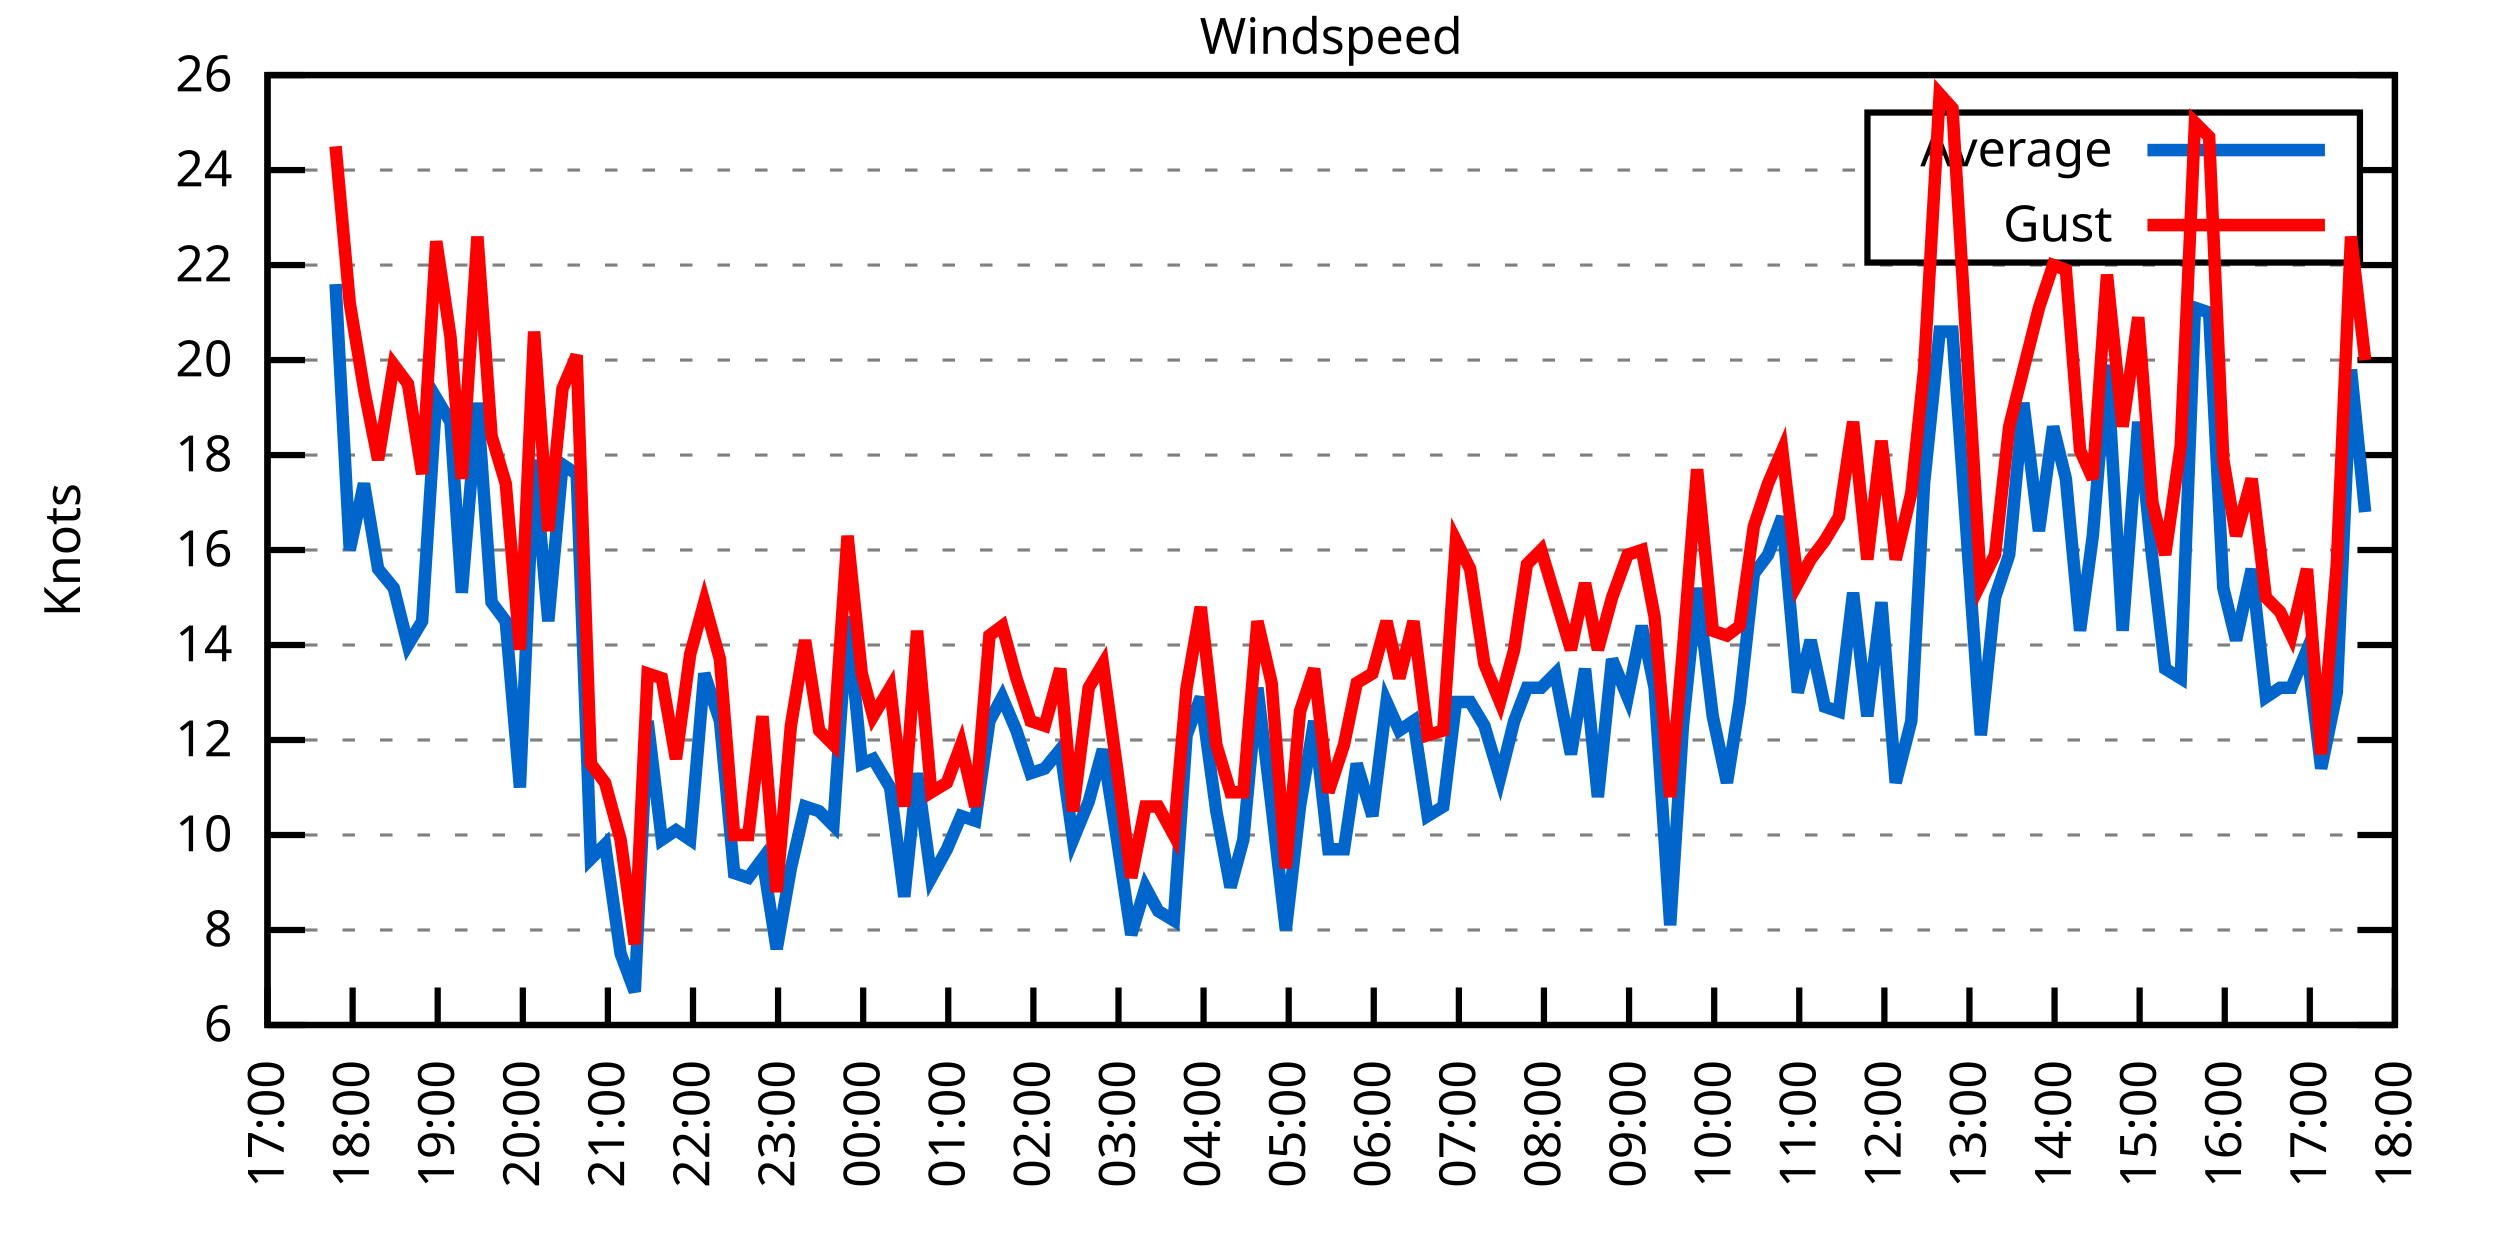
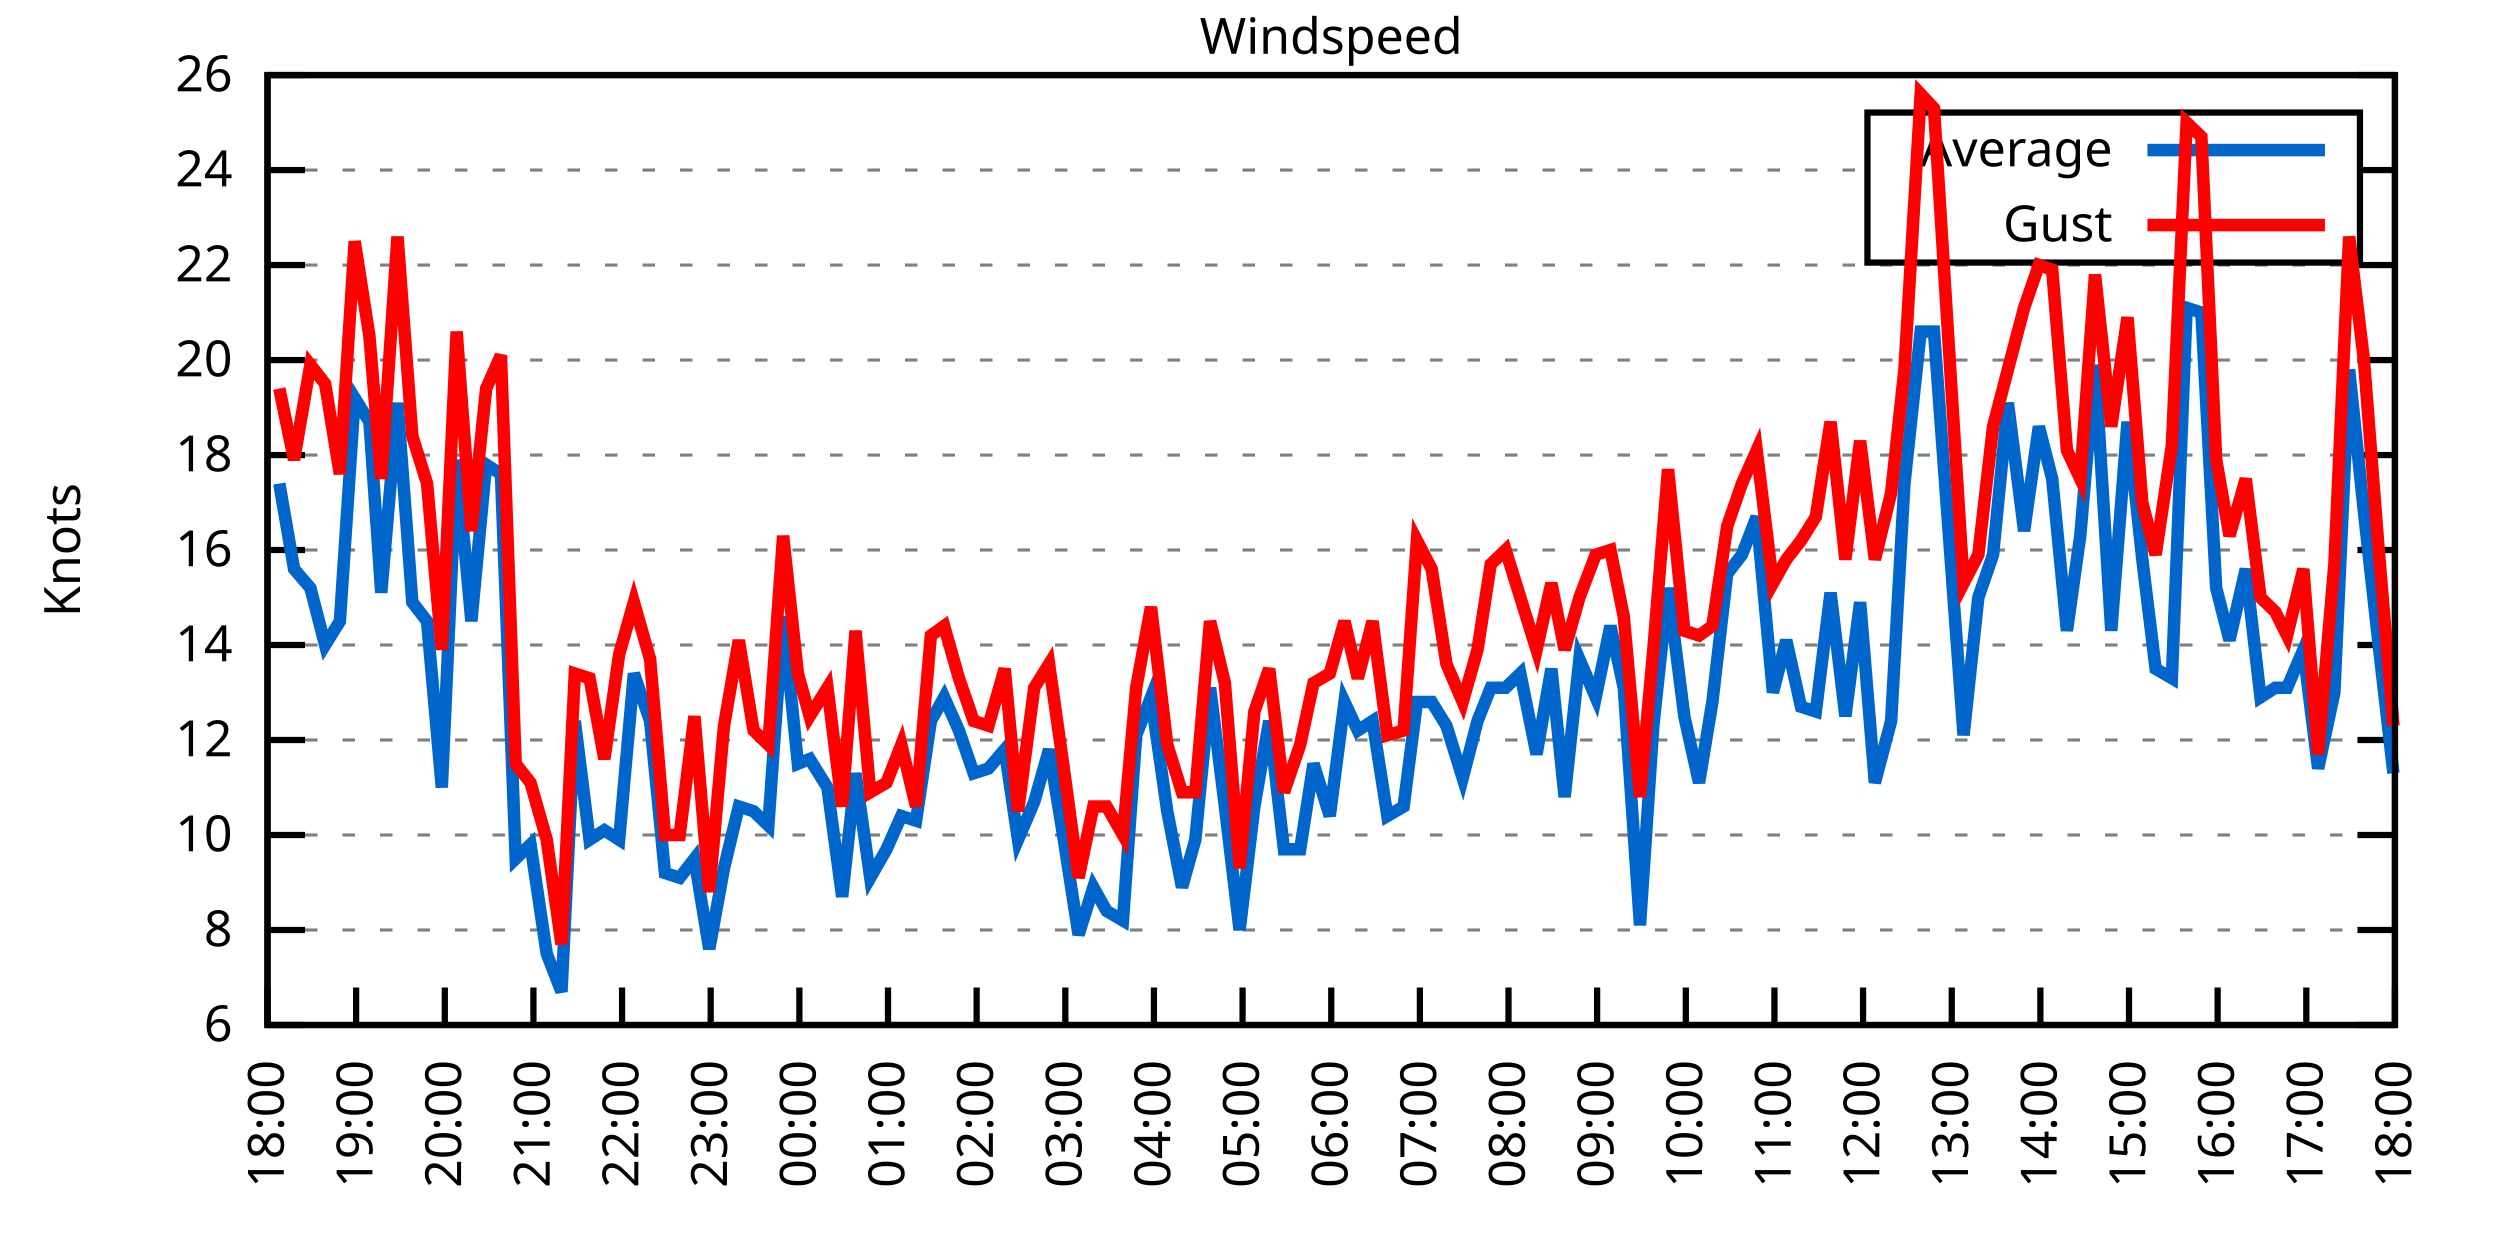
<svg xmlns="http://www.w3.org/2000/svg" xmlns:xlink="http://www.w3.org/1999/xlink" width="400" height="200" viewBox="0 0 400 200">
  <g id="gnuplot_canvas">
    <rect x="0" y="0" width="400" height="200" fill="none" />
    <defs>
      <circle id="gpDot" r="0.5" stroke-width="0.5" stroke="currentColor" />
      <path id="gpPt0" stroke-width="0.333" stroke="currentColor" d="M-1,0 h2 M0,-1 v2" />
      <path id="gpPt1" stroke-width="0.333" stroke="currentColor" d="M-1,-1 L1,1 M1,-1 L-1,1" />
      <path id="gpPt2" stroke-width="0.333" stroke="currentColor" d="M-1,0 L1,0 M0,-1 L0,1 M-1,-1 L1,1 M-1,1 L1,-1" />
      <rect id="gpPt3" stroke-width="0.333" stroke="currentColor" x="-1" y="-1" width="2" height="2" />
      <rect id="gpPt4" stroke-width="0.333" stroke="currentColor" fill="currentColor" x="-1" y="-1" width="2" height="2" />
      <circle id="gpPt5" stroke-width="0.333" stroke="currentColor" cx="0" cy="0" r="1" />
      <use xlink:href="#gpPt5" id="gpPt6" fill="currentColor" stroke="none" />
      <path id="gpPt7" stroke-width="0.333" stroke="currentColor" d="M0,-1.33 L-1.33,0.67 L1.33,0.67 z" />
      <use xlink:href="#gpPt7" id="gpPt8" fill="currentColor" stroke="none" />
      <use xlink:href="#gpPt7" id="gpPt9" stroke="currentColor" transform="rotate(180)" />
      <use xlink:href="#gpPt9" id="gpPt10" fill="currentColor" stroke="none" />
      <use xlink:href="#gpPt3" id="gpPt11" stroke="currentColor" transform="rotate(45)" />
      <use xlink:href="#gpPt11" id="gpPt12" fill="currentColor" stroke="none" />
      <path id="gpPt13" stroke-width="0.333" stroke="currentColor" d="M0,1.330 L1.265,0.411 L0.782,-1.067 L-0.782,-1.076 L-1.265,0.411 z" />
      <use xlink:href="#gpPt13" id="gpPt14" fill="currentColor" stroke="none" />
      <filter id="textbox" filterUnits="objectBoundingBox" x="0" y="0" height="1" width="1">
        <feFlood flood-color="white" flood-opacity="1" result="bgnd" />
        <feComposite in="SourceGraphic" in2="bgnd" operator="atop" />
      </filter>
      <filter id="greybox" filterUnits="objectBoundingBox" x="0" y="0" height="1" width="1">
        <feFlood flood-color="lightgrey" flood-opacity="1" result="grey" />
        <feComposite in="SourceGraphic" in2="grey" operator="atop" />
      </filter>
    </defs>
    <g fill="none" color="white" stroke="currentColor" stroke-width="1.00" stroke-linecap="butt" stroke-linejoin="miter">
</g>
    <g fill="none" color="black" stroke="currentColor" stroke-width="1.00" stroke-linecap="butt" stroke-linejoin="miter">
      <g stroke="none" shape-rendering="crispEdges">
        <polygon fill="rgb(255, 255, 255)" points="42.80,164.00 383.18,164.00 383.18,12.02 42.80,12.02 " />
      </g>
    </g>
    <g fill="none" color="black" stroke="currentColor" stroke-width="1.00" stroke-linecap="butt" stroke-linejoin="miter">
</g>
    <g fill="none" color="black" stroke="black" stroke-width="0.50" stroke-linecap="butt" stroke-linejoin="miter">
</g>
    <g fill="none" color="gray" stroke="currentColor" stroke-width="0.50" stroke-linecap="butt" stroke-linejoin="miter">
      <path stroke="gray" stroke-dasharray="2,4" class="gridline" d="M42.80,164.00 L383.19,164.00  " />
    </g>
    <g fill="none" color="gray" stroke="gray" stroke-width="1.00" stroke-linecap="butt" stroke-linejoin="miter">
</g>
    <g fill="none" color="black" stroke="currentColor" stroke-width="1.00" stroke-linecap="butt" stroke-linejoin="miter">
      <path stroke="black" d="M42.80,164.00 L48.80,164.00 M383.19,164.00 L377.19,164.00  " />
      <g transform="translate(37.20,166.60)" stroke="none" fill="black" font-family="Sans" font-size="8.00" text-anchor="end">
        <text>
          <tspan font-family="Sans"> 6</tspan>
        </text>
      </g>
    </g>
    <g fill="none" color="black" stroke="currentColor" stroke-width="1.00" stroke-linecap="butt" stroke-linejoin="miter">
</g>
    <g fill="none" color="black" stroke="black" stroke-width="0.50" stroke-linecap="butt" stroke-linejoin="miter">
</g>
    <g fill="none" color="gray" stroke="currentColor" stroke-width="0.50" stroke-linecap="butt" stroke-linejoin="miter">
      <path stroke="gray" stroke-dasharray="2,4" class="gridline" d="M42.80,148.80 L383.19,148.80  " />
    </g>
    <g fill="none" color="gray" stroke="gray" stroke-width="1.00" stroke-linecap="butt" stroke-linejoin="miter">
</g>
    <g fill="none" color="black" stroke="currentColor" stroke-width="1.00" stroke-linecap="butt" stroke-linejoin="miter">
      <path stroke="black" d="M42.80,148.80 L48.80,148.80 M383.19,148.80 L377.19,148.80  " />
      <g transform="translate(37.20,151.40)" stroke="none" fill="black" font-family="Sans" font-size="8.00" text-anchor="end">
        <text>
          <tspan font-family="Sans"> 8</tspan>
        </text>
      </g>
    </g>
    <g fill="none" color="black" stroke="currentColor" stroke-width="1.00" stroke-linecap="butt" stroke-linejoin="miter">
</g>
    <g fill="none" color="black" stroke="black" stroke-width="0.50" stroke-linecap="butt" stroke-linejoin="miter">
</g>
    <g fill="none" color="gray" stroke="currentColor" stroke-width="0.50" stroke-linecap="butt" stroke-linejoin="miter">
      <path stroke="gray" stroke-dasharray="2,4" class="gridline" d="M42.80,133.60 L383.19,133.60  " />
    </g>
    <g fill="none" color="gray" stroke="gray" stroke-width="1.00" stroke-linecap="butt" stroke-linejoin="miter">
</g>
    <g fill="none" color="black" stroke="currentColor" stroke-width="1.00" stroke-linecap="butt" stroke-linejoin="miter">
      <path stroke="black" d="M42.80,133.60 L48.80,133.60 M383.19,133.60 L377.19,133.60  " />
      <g transform="translate(37.20,136.20)" stroke="none" fill="black" font-family="Sans" font-size="8.00" text-anchor="end">
        <text>
          <tspan font-family="Sans"> 10</tspan>
        </text>
      </g>
    </g>
    <g fill="none" color="black" stroke="currentColor" stroke-width="1.00" stroke-linecap="butt" stroke-linejoin="miter">
</g>
    <g fill="none" color="black" stroke="black" stroke-width="0.50" stroke-linecap="butt" stroke-linejoin="miter">
</g>
    <g fill="none" color="gray" stroke="currentColor" stroke-width="0.50" stroke-linecap="butt" stroke-linejoin="miter">
      <path stroke="gray" stroke-dasharray="2,4" class="gridline" d="M42.80,118.40 L383.19,118.40  " />
    </g>
    <g fill="none" color="gray" stroke="gray" stroke-width="1.00" stroke-linecap="butt" stroke-linejoin="miter">
</g>
    <g fill="none" color="black" stroke="currentColor" stroke-width="1.00" stroke-linecap="butt" stroke-linejoin="miter">
      <path stroke="black" d="M42.80,118.40 L48.80,118.40 M383.19,118.40 L377.19,118.40  " />
      <g transform="translate(37.20,121.00)" stroke="none" fill="black" font-family="Sans" font-size="8.00" text-anchor="end">
        <text>
          <tspan font-family="Sans"> 12</tspan>
        </text>
      </g>
    </g>
    <g fill="none" color="black" stroke="currentColor" stroke-width="1.00" stroke-linecap="butt" stroke-linejoin="miter">
</g>
    <g fill="none" color="black" stroke="black" stroke-width="0.50" stroke-linecap="butt" stroke-linejoin="miter">
</g>
    <g fill="none" color="gray" stroke="currentColor" stroke-width="0.50" stroke-linecap="butt" stroke-linejoin="miter">
      <path stroke="gray" stroke-dasharray="2,4" class="gridline" d="M42.80,103.20 L383.19,103.20  " />
    </g>
    <g fill="none" color="gray" stroke="gray" stroke-width="1.00" stroke-linecap="butt" stroke-linejoin="miter">
</g>
    <g fill="none" color="black" stroke="currentColor" stroke-width="1.00" stroke-linecap="butt" stroke-linejoin="miter">
      <path stroke="black" d="M42.80,103.20 L48.80,103.20 M383.19,103.20 L377.19,103.20  " />
      <g transform="translate(37.20,105.80)" stroke="none" fill="black" font-family="Sans" font-size="8.00" text-anchor="end">
        <text>
          <tspan font-family="Sans"> 14</tspan>
        </text>
      </g>
    </g>
    <g fill="none" color="black" stroke="currentColor" stroke-width="1.00" stroke-linecap="butt" stroke-linejoin="miter">
</g>
    <g fill="none" color="black" stroke="black" stroke-width="0.50" stroke-linecap="butt" stroke-linejoin="miter">
</g>
    <g fill="none" color="gray" stroke="currentColor" stroke-width="0.50" stroke-linecap="butt" stroke-linejoin="miter">
      <path stroke="gray" stroke-dasharray="2,4" class="gridline" d="M42.80,88.00 L383.19,88.00  " />
    </g>
    <g fill="none" color="gray" stroke="gray" stroke-width="1.00" stroke-linecap="butt" stroke-linejoin="miter">
</g>
    <g fill="none" color="black" stroke="currentColor" stroke-width="1.00" stroke-linecap="butt" stroke-linejoin="miter">
      <path stroke="black" d="M42.80,88.00 L48.80,88.00 M383.19,88.00 L377.19,88.00  " />
      <g transform="translate(37.20,90.60)" stroke="none" fill="black" font-family="Sans" font-size="8.00" text-anchor="end">
        <text>
          <tspan font-family="Sans"> 16</tspan>
        </text>
      </g>
    </g>
    <g fill="none" color="black" stroke="currentColor" stroke-width="1.00" stroke-linecap="butt" stroke-linejoin="miter">
</g>
    <g fill="none" color="black" stroke="black" stroke-width="0.50" stroke-linecap="butt" stroke-linejoin="miter">
</g>
    <g fill="none" color="gray" stroke="currentColor" stroke-width="0.50" stroke-linecap="butt" stroke-linejoin="miter">
      <path stroke="gray" stroke-dasharray="2,4" class="gridline" d="M42.80,72.81 L383.19,72.81  " />
    </g>
    <g fill="none" color="gray" stroke="gray" stroke-width="1.00" stroke-linecap="butt" stroke-linejoin="miter">
</g>
    <g fill="none" color="black" stroke="currentColor" stroke-width="1.00" stroke-linecap="butt" stroke-linejoin="miter">
      <path stroke="black" d="M42.80,72.81 L48.80,72.81 M383.19,72.81 L377.19,72.81  " />
      <g transform="translate(37.20,75.41)" stroke="none" fill="black" font-family="Sans" font-size="8.00" text-anchor="end">
        <text>
          <tspan font-family="Sans"> 18</tspan>
        </text>
      </g>
    </g>
    <g fill="none" color="black" stroke="currentColor" stroke-width="1.00" stroke-linecap="butt" stroke-linejoin="miter">
</g>
    <g fill="none" color="black" stroke="black" stroke-width="0.50" stroke-linecap="butt" stroke-linejoin="miter">
</g>
    <g fill="none" color="gray" stroke="currentColor" stroke-width="0.50" stroke-linecap="butt" stroke-linejoin="miter">
      <path stroke="gray" stroke-dasharray="2,4" class="gridline" d="M42.80,57.61 L383.19,57.61  " />
    </g>
    <g fill="none" color="gray" stroke="gray" stroke-width="1.00" stroke-linecap="butt" stroke-linejoin="miter">
</g>
    <g fill="none" color="black" stroke="currentColor" stroke-width="1.00" stroke-linecap="butt" stroke-linejoin="miter">
      <path stroke="black" d="M42.80,57.61 L48.80,57.61 M383.19,57.61 L377.19,57.61  " />
      <g transform="translate(37.20,60.21)" stroke="none" fill="black" font-family="Sans" font-size="8.00" text-anchor="end">
        <text>
          <tspan font-family="Sans"> 20</tspan>
        </text>
      </g>
    </g>
    <g fill="none" color="black" stroke="currentColor" stroke-width="1.00" stroke-linecap="butt" stroke-linejoin="miter">
</g>
    <g fill="none" color="black" stroke="black" stroke-width="0.50" stroke-linecap="butt" stroke-linejoin="miter">
</g>
    <g fill="none" color="gray" stroke="currentColor" stroke-width="0.50" stroke-linecap="butt" stroke-linejoin="miter">
      <path stroke="gray" stroke-dasharray="2,4" class="gridline" d="M42.80,42.41 L383.19,42.41  " />
    </g>
    <g fill="none" color="gray" stroke="gray" stroke-width="1.00" stroke-linecap="butt" stroke-linejoin="miter">
</g>
    <g fill="none" color="black" stroke="currentColor" stroke-width="1.00" stroke-linecap="butt" stroke-linejoin="miter">
      <path stroke="black" d="M42.80,42.41 L48.80,42.41 M383.19,42.41 L377.19,42.41  " />
      <g transform="translate(37.20,45.01)" stroke="none" fill="black" font-family="Sans" font-size="8.00" text-anchor="end">
        <text>
          <tspan font-family="Sans"> 22</tspan>
        </text>
      </g>
    </g>
    <g fill="none" color="black" stroke="currentColor" stroke-width="1.00" stroke-linecap="butt" stroke-linejoin="miter">
</g>
    <g fill="none" color="black" stroke="black" stroke-width="0.50" stroke-linecap="butt" stroke-linejoin="miter">
</g>
    <g fill="none" color="gray" stroke="currentColor" stroke-width="0.50" stroke-linecap="butt" stroke-linejoin="miter">
      <path stroke="gray" stroke-dasharray="2,4" class="gridline" d="M42.80,27.21 L298.79,27.21 M377.59,27.21 L383.19,27.21  " />
    </g>
    <g fill="none" color="gray" stroke="gray" stroke-width="1.00" stroke-linecap="butt" stroke-linejoin="miter">
</g>
    <g fill="none" color="black" stroke="currentColor" stroke-width="1.00" stroke-linecap="butt" stroke-linejoin="miter">
      <path stroke="black" d="M42.80,27.21 L48.80,27.21 M383.19,27.21 L377.19,27.21  " />
      <g transform="translate(37.20,29.81)" stroke="none" fill="black" font-family="Sans" font-size="8.00" text-anchor="end">
        <text>
          <tspan font-family="Sans"> 24</tspan>
        </text>
      </g>
    </g>
    <g fill="none" color="black" stroke="currentColor" stroke-width="1.00" stroke-linecap="butt" stroke-linejoin="miter">
</g>
    <g fill="none" color="black" stroke="black" stroke-width="0.50" stroke-linecap="butt" stroke-linejoin="miter">
</g>
    <g fill="none" color="gray" stroke="currentColor" stroke-width="0.50" stroke-linecap="butt" stroke-linejoin="miter">
      <path stroke="gray" stroke-dasharray="2,4" class="gridline" d="M42.80,12.01 L383.19,12.01  " />
    </g>
    <g fill="none" color="gray" stroke="gray" stroke-width="1.00" stroke-linecap="butt" stroke-linejoin="miter">
</g>
    <g fill="none" color="black" stroke="currentColor" stroke-width="1.00" stroke-linecap="butt" stroke-linejoin="miter">
      <path stroke="black" d="M42.80,12.01 L48.80,12.01 M383.19,12.01 L377.19,12.01  " />
      <g transform="translate(37.20,14.61)" stroke="none" fill="black" font-family="Sans" font-size="8.00" text-anchor="end">
        <text>
          <tspan font-family="Sans"> 26</tspan>
        </text>
      </g>
    </g>
    <g fill="none" color="black" stroke="currentColor" stroke-width="1.00" stroke-linecap="butt" stroke-linejoin="miter">
      <path stroke="black" d="M42.80,164.00 L42.80,158.00  " />
      <g transform="translate(45.40,169.60) rotate(270.00)" stroke="none" fill="black" font-family="Sans" font-size="8.00" text-anchor="end">
        <text>
-           <tspan font-family="Sans">17:00</tspan>
-         </text>
-       </g>
-     </g>
-     <g fill="none" color="black" stroke="currentColor" stroke-width="1.00" stroke-linecap="butt" stroke-linejoin="miter">
-       <path stroke="black" d="M56.42,164.00 L56.42,158.00  " />
-       <g transform="translate(59.02,169.60) rotate(270.00)" stroke="none" fill="black" font-family="Sans" font-size="8.00" text-anchor="end">
-         <text>
          <tspan font-family="Sans">18:00</tspan>
        </text>
      </g>
    </g>
    <g fill="none" color="black" stroke="currentColor" stroke-width="1.00" stroke-linecap="butt" stroke-linejoin="miter">
-       <path stroke="black" d="M70.03,164.00 L70.03,158.00  " />
-       <g transform="translate(72.63,169.60) rotate(270.00)" stroke="none" fill="black" font-family="Sans" font-size="8.00" text-anchor="end">
+       <path stroke="black" d="M56.98,164.00 L56.98,158.00  " />
+       <g transform="translate(59.58,169.60) rotate(270.00)" stroke="none" fill="black" font-family="Sans" font-size="8.00" text-anchor="end">
        <text>
          <tspan font-family="Sans">19:00</tspan>
        </text>
      </g>
    </g>
    <g fill="none" color="black" stroke="currentColor" stroke-width="1.00" stroke-linecap="butt" stroke-linejoin="miter">
-       <path stroke="black" d="M83.65,164.00 L83.65,158.00  " />
-       <g transform="translate(86.25,169.60) rotate(270.00)" stroke="none" fill="black" font-family="Sans" font-size="8.00" text-anchor="end">
+       <path stroke="black" d="M71.17,164.00 L71.17,158.00  " />
+       <g transform="translate(73.77,169.60) rotate(270.00)" stroke="none" fill="black" font-family="Sans" font-size="8.00" text-anchor="end">
        <text>
          <tspan font-family="Sans">20:00</tspan>
        </text>
      </g>
    </g>
    <g fill="none" color="black" stroke="currentColor" stroke-width="1.00" stroke-linecap="butt" stroke-linejoin="miter">
-       <path stroke="black" d="M97.26,164.00 L97.26,158.00  " />
-       <g transform="translate(99.86,169.60) rotate(270.00)" stroke="none" fill="black" font-family="Sans" font-size="8.00" text-anchor="end">
+       <path stroke="black" d="M85.35,164.00 L85.35,158.00  " />
+       <g transform="translate(87.95,169.60) rotate(270.00)" stroke="none" fill="black" font-family="Sans" font-size="8.00" text-anchor="end">
        <text>
          <tspan font-family="Sans">21:00</tspan>
        </text>
      </g>
    </g>
    <g fill="none" color="black" stroke="currentColor" stroke-width="1.00" stroke-linecap="butt" stroke-linejoin="miter">
-       <path stroke="black" d="M110.88,164.00 L110.88,158.00  " />
-       <g transform="translate(113.48,169.60) rotate(270.00)" stroke="none" fill="black" font-family="Sans" font-size="8.00" text-anchor="end">
+       <path stroke="black" d="M99.53,164.00 L99.53,158.00  " />
+       <g transform="translate(102.13,169.60) rotate(270.00)" stroke="none" fill="black" font-family="Sans" font-size="8.00" text-anchor="end">
        <text>
          <tspan font-family="Sans">22:00</tspan>
        </text>
      </g>
    </g>
    <g fill="none" color="black" stroke="currentColor" stroke-width="1.00" stroke-linecap="butt" stroke-linejoin="miter">
-       <path stroke="black" d="M124.49,164.00 L124.49,158.00  " />
-       <g transform="translate(127.09,169.60) rotate(270.00)" stroke="none" fill="black" font-family="Sans" font-size="8.00" text-anchor="end">
+       <path stroke="black" d="M113.71,164.00 L113.71,158.00  " />
+       <g transform="translate(116.31,169.60) rotate(270.00)" stroke="none" fill="black" font-family="Sans" font-size="8.00" text-anchor="end">
        <text>
          <tspan font-family="Sans">23:00</tspan>
        </text>
      </g>
    </g>
    <g fill="none" color="black" stroke="currentColor" stroke-width="1.00" stroke-linecap="butt" stroke-linejoin="miter">
-       <path stroke="black" d="M138.11,164.00 L138.11,158.00  " />
-       <g transform="translate(140.71,169.60) rotate(270.00)" stroke="none" fill="black" font-family="Sans" font-size="8.00" text-anchor="end">
+       <path stroke="black" d="M127.90,164.00 L127.90,158.00  " />
+       <g transform="translate(130.50,169.60) rotate(270.00)" stroke="none" fill="black" font-family="Sans" font-size="8.00" text-anchor="end">
        <text>
          <tspan font-family="Sans">00:00</tspan>
        </text>
      </g>
    </g>
    <g fill="none" color="black" stroke="currentColor" stroke-width="1.00" stroke-linecap="butt" stroke-linejoin="miter">
-       <path stroke="black" d="M151.72,164.00 L151.72,158.00  " />
-       <g transform="translate(154.32,169.60) rotate(270.00)" stroke="none" fill="black" font-family="Sans" font-size="8.00" text-anchor="end">
+       <path stroke="black" d="M142.08,164.00 L142.08,158.00  " />
+       <g transform="translate(144.68,169.60) rotate(270.00)" stroke="none" fill="black" font-family="Sans" font-size="8.00" text-anchor="end">
        <text>
          <tspan font-family="Sans">01:00</tspan>
        </text>
      </g>
    </g>
    <g fill="none" color="black" stroke="currentColor" stroke-width="1.00" stroke-linecap="butt" stroke-linejoin="miter">
-       <path stroke="black" d="M165.34,164.00 L165.34,158.00  " />
-       <g transform="translate(167.94,169.60) rotate(270.00)" stroke="none" fill="black" font-family="Sans" font-size="8.00" text-anchor="end">
+       <path stroke="black" d="M156.26,164.00 L156.26,158.00  " />
+       <g transform="translate(158.86,169.60) rotate(270.00)" stroke="none" fill="black" font-family="Sans" font-size="8.00" text-anchor="end">
        <text>
          <tspan font-family="Sans">02:00</tspan>
        </text>
      </g>
    </g>
    <g fill="none" color="black" stroke="currentColor" stroke-width="1.00" stroke-linecap="butt" stroke-linejoin="miter">
-       <path stroke="black" d="M178.96,164.00 L178.96,158.00  " />
-       <g transform="translate(181.56,169.60) rotate(270.00)" stroke="none" fill="black" font-family="Sans" font-size="8.00" text-anchor="end">
+       <path stroke="black" d="M170.45,164.00 L170.45,158.00  " />
+       <g transform="translate(173.05,169.60) rotate(270.00)" stroke="none" fill="black" font-family="Sans" font-size="8.00" text-anchor="end">
        <text>
          <tspan font-family="Sans">03:00</tspan>
        </text>
      </g>
    </g>
    <g fill="none" color="black" stroke="currentColor" stroke-width="1.00" stroke-linecap="butt" stroke-linejoin="miter">
-       <path stroke="black" d="M192.57,164.00 L192.57,158.00  " />
-       <g transform="translate(195.17,169.60) rotate(270.00)" stroke="none" fill="black" font-family="Sans" font-size="8.00" text-anchor="end">
+       <path stroke="black" d="M184.63,164.00 L184.63,158.00  " />
+       <g transform="translate(187.23,169.60) rotate(270.00)" stroke="none" fill="black" font-family="Sans" font-size="8.00" text-anchor="end">
        <text>
          <tspan font-family="Sans">04:00</tspan>
        </text>
      </g>
    </g>
    <g fill="none" color="black" stroke="currentColor" stroke-width="1.00" stroke-linecap="butt" stroke-linejoin="miter">
-       <path stroke="black" d="M206.19,164.00 L206.19,158.00  " />
-       <g transform="translate(208.79,169.60) rotate(270.00)" stroke="none" fill="black" font-family="Sans" font-size="8.00" text-anchor="end">
+       <path stroke="black" d="M198.81,164.00 L198.81,158.00  " />
+       <g transform="translate(201.41,169.60) rotate(270.00)" stroke="none" fill="black" font-family="Sans" font-size="8.00" text-anchor="end">
        <text>
          <tspan font-family="Sans">05:00</tspan>
        </text>
      </g>
    </g>
    <g fill="none" color="black" stroke="currentColor" stroke-width="1.00" stroke-linecap="butt" stroke-linejoin="miter">
-       <path stroke="black" d="M219.80,164.00 L219.80,158.00  " />
-       <g transform="translate(222.40,169.60) rotate(270.00)" stroke="none" fill="black" font-family="Sans" font-size="8.00" text-anchor="end">
+       <path stroke="black" d="M213.00,164.00 L213.00,158.00  " />
+       <g transform="translate(215.60,169.60) rotate(270.00)" stroke="none" fill="black" font-family="Sans" font-size="8.00" text-anchor="end">
        <text>
          <tspan font-family="Sans">06:00</tspan>
        </text>
      </g>
    </g>
    <g fill="none" color="black" stroke="currentColor" stroke-width="1.00" stroke-linecap="butt" stroke-linejoin="miter">
-       <path stroke="black" d="M233.42,164.00 L233.42,158.00  " />
-       <g transform="translate(236.02,169.60) rotate(270.00)" stroke="none" fill="black" font-family="Sans" font-size="8.00" text-anchor="end">
+       <path stroke="black" d="M227.18,164.00 L227.18,158.00  " />
+       <g transform="translate(229.78,169.60) rotate(270.00)" stroke="none" fill="black" font-family="Sans" font-size="8.00" text-anchor="end">
        <text>
          <tspan font-family="Sans">07:00</tspan>
        </text>
      </g>
    </g>
    <g fill="none" color="black" stroke="currentColor" stroke-width="1.00" stroke-linecap="butt" stroke-linejoin="miter">
-       <path stroke="black" d="M247.03,164.00 L247.03,158.00  " />
-       <g transform="translate(249.63,169.60) rotate(270.00)" stroke="none" fill="black" font-family="Sans" font-size="8.00" text-anchor="end">
+       <path stroke="black" d="M241.36,164.00 L241.36,158.00  " />
+       <g transform="translate(243.96,169.60) rotate(270.00)" stroke="none" fill="black" font-family="Sans" font-size="8.00" text-anchor="end">
        <text>
          <tspan font-family="Sans">08:00</tspan>
        </text>
      </g>
    </g>
    <g fill="none" color="black" stroke="currentColor" stroke-width="1.00" stroke-linecap="butt" stroke-linejoin="miter">
-       <path stroke="black" d="M260.65,164.00 L260.65,158.00  " />
-       <g transform="translate(263.25,169.60) rotate(270.00)" stroke="none" fill="black" font-family="Sans" font-size="8.00" text-anchor="end">
+       <path stroke="black" d="M255.54,164.00 L255.54,158.00  " />
+       <g transform="translate(258.14,169.60) rotate(270.00)" stroke="none" fill="black" font-family="Sans" font-size="8.00" text-anchor="end">
        <text>
          <tspan font-family="Sans">09:00</tspan>
        </text>
      </g>
    </g>
    <g fill="none" color="black" stroke="currentColor" stroke-width="1.00" stroke-linecap="butt" stroke-linejoin="miter">
-       <path stroke="black" d="M274.27,164.00 L274.27,158.00  " />
-       <g transform="translate(276.87,169.60) rotate(270.00)" stroke="none" fill="black" font-family="Sans" font-size="8.00" text-anchor="end">
+       <path stroke="black" d="M269.73,164.00 L269.73,158.00  " />
+       <g transform="translate(272.33,169.60) rotate(270.00)" stroke="none" fill="black" font-family="Sans" font-size="8.00" text-anchor="end">
        <text>
          <tspan font-family="Sans">10:00</tspan>
        </text>
      </g>
    </g>
    <g fill="none" color="black" stroke="currentColor" stroke-width="1.00" stroke-linecap="butt" stroke-linejoin="miter">
-       <path stroke="black" d="M287.88,164.00 L287.88,158.00  " />
-       <g transform="translate(290.48,169.60) rotate(270.00)" stroke="none" fill="black" font-family="Sans" font-size="8.00" text-anchor="end">
+       <path stroke="black" d="M283.91,164.00 L283.91,158.00  " />
+       <g transform="translate(286.51,169.60) rotate(270.00)" stroke="none" fill="black" font-family="Sans" font-size="8.00" text-anchor="end">
        <text>
          <tspan font-family="Sans">11:00</tspan>
        </text>
      </g>
    </g>
    <g fill="none" color="black" stroke="currentColor" stroke-width="1.00" stroke-linecap="butt" stroke-linejoin="miter">
-       <path stroke="black" d="M301.50,164.00 L301.50,158.00  " />
-       <g transform="translate(304.10,169.60) rotate(270.00)" stroke="none" fill="black" font-family="Sans" font-size="8.00" text-anchor="end">
+       <path stroke="black" d="M298.09,164.00 L298.09,158.00  " />
+       <g transform="translate(300.69,169.60) rotate(270.00)" stroke="none" fill="black" font-family="Sans" font-size="8.00" text-anchor="end">
        <text>
          <tspan font-family="Sans">12:00</tspan>
        </text>
      </g>
    </g>
    <g fill="none" color="black" stroke="currentColor" stroke-width="1.00" stroke-linecap="butt" stroke-linejoin="miter">
-       <path stroke="black" d="M315.11,164.00 L315.11,158.00  " />
-       <g transform="translate(317.71,169.60) rotate(270.00)" stroke="none" fill="black" font-family="Sans" font-size="8.00" text-anchor="end">
+       <path stroke="black" d="M312.28,164.00 L312.28,158.00  " />
+       <g transform="translate(314.88,169.60) rotate(270.00)" stroke="none" fill="black" font-family="Sans" font-size="8.00" text-anchor="end">
        <text>
          <tspan font-family="Sans">13:00</tspan>
        </text>
      </g>
    </g>
    <g fill="none" color="black" stroke="currentColor" stroke-width="1.00" stroke-linecap="butt" stroke-linejoin="miter">
-       <path stroke="black" d="M328.73,164.00 L328.73,158.00  " />
-       <g transform="translate(331.33,169.60) rotate(270.00)" stroke="none" fill="black" font-family="Sans" font-size="8.00" text-anchor="end">
+       <path stroke="black" d="M326.46,164.00 L326.46,158.00  " />
+       <g transform="translate(329.06,169.60) rotate(270.00)" stroke="none" fill="black" font-family="Sans" font-size="8.00" text-anchor="end">
        <text>
          <tspan font-family="Sans">14:00</tspan>
        </text>
      </g>
    </g>
    <g fill="none" color="black" stroke="currentColor" stroke-width="1.00" stroke-linecap="butt" stroke-linejoin="miter">
-       <path stroke="black" d="M342.34,164.00 L342.34,158.00  " />
-       <g transform="translate(344.94,169.60) rotate(270.00)" stroke="none" fill="black" font-family="Sans" font-size="8.00" text-anchor="end">
+       <path stroke="black" d="M340.64,164.00 L340.64,158.00  " />
+       <g transform="translate(343.24,169.60) rotate(270.00)" stroke="none" fill="black" font-family="Sans" font-size="8.00" text-anchor="end">
        <text>
          <tspan font-family="Sans">15:00</tspan>
        </text>
      </g>
    </g>
    <g fill="none" color="black" stroke="currentColor" stroke-width="1.00" stroke-linecap="butt" stroke-linejoin="miter">
-       <path stroke="black" d="M355.96,164.00 L355.96,158.00  " />
-       <g transform="translate(358.56,169.60) rotate(270.00)" stroke="none" fill="black" font-family="Sans" font-size="8.00" text-anchor="end">
+       <path stroke="black" d="M354.82,164.00 L354.82,158.00  " />
+       <g transform="translate(357.42,169.60) rotate(270.00)" stroke="none" fill="black" font-family="Sans" font-size="8.00" text-anchor="end">
        <text>
          <tspan font-family="Sans">16:00</tspan>
        </text>
      </g>
    </g>
    <g fill="none" color="black" stroke="currentColor" stroke-width="1.00" stroke-linecap="butt" stroke-linejoin="miter">
-       <path stroke="black" d="M369.57,164.00 L369.57,158.00  " />
-       <g transform="translate(372.17,169.60) rotate(270.00)" stroke="none" fill="black" font-family="Sans" font-size="8.00" text-anchor="end">
+       <path stroke="black" d="M369.01,164.00 L369.01,158.00  " />
+       <g transform="translate(371.61,169.60) rotate(270.00)" stroke="none" fill="black" font-family="Sans" font-size="8.00" text-anchor="end">
        <text>
          <tspan font-family="Sans">17:00</tspan>
        </text>
      </g>
    </g>
    <g fill="none" color="black" stroke="currentColor" stroke-width="1.00" stroke-linecap="butt" stroke-linejoin="miter">
      <path stroke="black" d="M383.19,164.00 L383.19,158.00  " />
      <g transform="translate(385.79,169.60) rotate(270.00)" stroke="none" fill="black" font-family="Sans" font-size="8.00" text-anchor="end">
        <text>
          <tspan font-family="Sans">18:00</tspan>
        </text>
      </g>
    </g>
    <g fill="none" color="black" stroke="currentColor" stroke-width="1.00" stroke-linecap="butt" stroke-linejoin="miter">
</g>
    <g fill="none" color="black" stroke="currentColor" stroke-width="1.00" stroke-linecap="butt" stroke-linejoin="miter">
      <path stroke="black" d="M42.80,12.01 L42.80,164.00 L383.19,164.00 L383.19,12.01 L42.80,12.01 Z  " />
    </g>
    <g fill="none" color="black" stroke="currentColor" stroke-width="1.00" stroke-linecap="butt" stroke-linejoin="miter">
</g>
    <g fill="none" color="black" stroke="currentColor" stroke-width="1.00" stroke-linecap="butt" stroke-linejoin="miter">
      <path stroke="black" d="M298.79,42.01 L298.79,18.01 L377.59,18.01 L377.59,42.01 L298.79,42.01 Z  " />
    </g>
    <g id="Windspeed_plot_1">
      <g fill="none" color="white" stroke="black" stroke-width="2.00" stroke-linecap="butt" stroke-linejoin="miter">
</g>
      <g fill="none" color="black" stroke="currentColor" stroke-width="2.00" stroke-linecap="butt" stroke-linejoin="miter">
        <g transform="translate(337.99,26.61)" stroke="none" fill="black" font-family="Sans" font-size="8.00" text-anchor="end">
          <text>
            <tspan font-family="Sans">Average</tspan>
          </text>
        </g>
      </g>
      <g fill="none" color="black" stroke="currentColor" stroke-width="2.00" stroke-linecap="butt" stroke-linejoin="miter">
-         <path stroke="rgb(  0, 102, 204)" d="M343.59,24.01 L371.99,24.01 M53.69,45.45 L55.96,88.00 L58.23,77.37 L60.50,91.04 L63.00,94.08 L65.27,103.20   L67.54,99.40 L69.80,63.69 L72.07,67.49 L73.89,94.84 L76.39,64.45 L78.65,96.36 L80.92,99.40 L83.19,126.00   L85.46,73.57 L87.73,99.40 L90.00,74.33 L92.27,75.85 L94.54,137.40 L96.81,135.12 L99.30,152.60 L101.57,158.68   L103.62,115.36 L105.89,134.36 L108.15,132.84 L110.42,134.36 L112.69,107.76 L115.19,115.36 L117.46,139.68 L119.73,140.44   L122.00,137.40 L124.27,151.84 L126.54,138.92 L128.81,129.04 L131.07,129.80 L133.34,132.08 L135.61,98.64 L137.88,122.20   L139.70,121.44 L142.42,126.00 L144.69,143.48 L146.73,123.72 L149.00,140.44 L151.50,135.88 L153.77,130.56 L156.04,131.32   L158.31,115.36 L160.35,111.56 L162.62,116.88 L164.89,123.72 L167.16,122.96 L169.65,119.92 L171.69,134.36 L174.19,128.28   L176.46,119.92 L178.73,134.36 L181.00,149.56 L183.27,141.96 L185.31,145.76 L187.81,147.28 L189.85,117.64 L192.12,111.56   L194.61,129.80 L196.88,141.96 L198.93,134.36 L201.19,110.04 L203.46,129.04 L205.73,148.80 L208.00,129.04 L210.27,115.36   L212.54,135.88 L215.04,135.88 L217.08,122.20 L219.58,130.56 L221.85,112.32 L223.89,116.88 L226.16,115.36 L228.43,130.56   L230.92,129.04 L232.96,112.32 L235.23,112.32 L237.50,116.12 L240.00,124.48 L242.27,115.36 L244.31,110.04 L246.58,110.04   L248.85,107.76 L251.35,120.68 L253.61,107.00 L255.66,127.52 L257.93,105.48 L260.42,111.56 L262.69,100.16 L264.73,110.04   L267.23,148.04 L269.27,116.12 L271.54,94.08 L274.04,114.60 L276.31,125.24 L278.35,112.32 L280.62,91.80 L282.89,88.76   L285.16,82.69 L287.65,110.80 L289.70,102.44 L291.97,113.08 L294.23,113.84 L296.50,94.84 L298.77,114.60 L301.04,96.36   L303.31,125.24 L305.81,115.36 L307.85,77.37 L310.35,53.05 L312.39,53.05 L316.93,117.64 L319.20,95.60 L321.47,88.76   L323.74,64.45 L326.23,84.97 L328.50,68.25 L330.54,76.61 L332.81,100.92 L334.85,85.73 L337.12,58.37 L339.62,100.92   L342.12,67.49 L344.39,89.52 L346.43,107.00 L348.92,108.52 L351.19,49.25 L353.46,50.01 L355.73,94.08 L357.77,102.44   L360.27,91.04 L362.54,111.56 L364.81,110.04 L366.62,110.04 L369.12,103.96 L371.39,122.96 L373.89,110.80 L376.16,59.13   L378.42,81.93  " />
+         <path stroke="rgb(  0, 102, 204)" d="M343.59,24.01 L371.99,24.01 M44.69,77.37 L47.05,91.04 L49.66,94.08 L52.02,103.20 L54.38,99.40 L56.75,63.69   L59.11,67.49 L61.00,94.84 L63.60,64.45 L65.97,96.36 L68.33,99.40 L70.69,126.00 L73.06,73.57 L75.42,99.40   L77.78,74.33 L80.15,75.85 L82.51,137.40 L84.88,135.12 L87.48,152.60 L89.84,158.68 L91.97,115.36 L94.33,134.36   L96.70,132.84 L99.06,134.36 L101.42,107.76 L104.02,115.36 L106.39,139.68 L108.75,140.44 L111.11,137.40 L113.48,151.84   L115.84,138.92 L118.21,129.04 L120.57,129.80 L122.93,132.08 L125.30,98.64 L127.66,122.20 L129.55,121.44 L132.39,126.00   L134.75,143.48 L136.88,123.72 L139.24,140.44 L141.84,135.88 L144.21,130.56 L146.57,131.32 L148.94,115.36 L151.06,111.56   L153.43,116.88 L155.79,123.72 L158.15,122.96 L160.75,119.92 L162.88,134.36 L165.48,128.28 L167.85,119.92 L170.21,134.36   L172.57,149.56 L174.94,141.96 L177.06,145.76 L179.67,147.28 L181.79,117.64 L184.16,111.56 L186.76,129.80 L189.12,141.96   L191.25,134.36 L193.61,110.04 L195.98,129.04 L198.34,148.80 L200.70,129.04 L203.07,115.36 L205.43,135.88 L208.03,135.88   L210.16,122.20 L212.76,130.56 L215.12,112.32 L217.25,116.88 L219.61,115.36 L221.98,130.56 L224.58,129.04 L226.71,112.32   L229.07,112.32 L231.43,116.12 L234.03,124.48 L236.40,115.36 L238.52,110.04 L240.89,110.04 L243.25,107.76 L245.85,120.68   L248.22,107.00 L250.34,127.52 L252.71,105.48 L255.31,111.56 L257.67,100.16 L259.80,110.04 L262.40,148.04 L264.53,116.12   L266.89,94.08 L269.49,114.60 L271.85,125.24 L273.98,112.32 L276.35,91.80 L278.71,88.76 L281.07,82.69 L283.67,110.80   L285.80,102.44 L288.16,113.08 L290.53,113.84 L292.89,94.84 L295.26,114.60 L297.62,96.36 L299.98,125.24 L302.58,115.36   L304.71,77.37 L307.31,53.05 L309.44,53.05 L314.17,117.64 L316.53,95.60 L318.89,88.76 L321.26,64.45 L323.86,84.97   L326.22,68.25 L328.35,76.61 L330.71,100.92 L332.84,85.73 L335.20,58.37 L337.80,100.92 L340.40,67.49 L342.77,89.52   L344.90,107.00 L347.50,108.52 L349.86,49.25 L352.22,50.01 L354.59,94.08 L356.72,102.44 L359.32,91.04 L361.68,111.56   L364.04,110.04 L365.93,110.04 L368.53,103.96 L370.90,122.96 L373.50,110.80 L375.86,59.13 L378.23,81.93 L380.59,103.20   L382.95,123.72  " />
      </g>
    </g>
    <g id="Windspeed_plot_2">
      <g fill="none" color="black" stroke="currentColor" stroke-width="2.00" stroke-linecap="butt" stroke-linejoin="miter">
        <g transform="translate(337.99,38.61)" stroke="none" fill="black" font-family="Sans" font-size="8.00" text-anchor="end">
          <text>
            <tspan font-family="Sans">Gust</tspan>
          </text>
        </g>
      </g>
      <g fill="none" color="black" stroke="currentColor" stroke-width="2.00" stroke-linecap="butt" stroke-linejoin="miter">
-         <path stroke="rgb(255,   0,   0)" d="M343.59,36.01 L371.99,36.01 M53.69,23.41 L55.96,48.49 L58.23,62.17 L60.50,73.57 L63.00,58.37 L65.27,61.41   L67.54,75.85 L69.80,38.61 L72.07,53.81 L73.89,76.61 L76.39,37.85 L78.65,69.77 L80.92,77.37 L83.19,103.96   L85.46,53.05 L87.73,84.97 L90.00,62.17 L92.27,56.85 L94.54,122.20 L96.81,125.24 L99.30,134.36 L101.57,151.08   L103.62,107.76 L105.89,108.52 L108.15,121.44 L110.42,104.72 L112.69,96.36 L115.19,105.48 L117.46,133.60 L119.73,133.60   L122.00,114.60 L124.27,142.72 L126.54,116.12 L128.81,102.44 L131.07,116.88 L133.34,119.16 L135.61,85.73 L137.88,107.76   L139.70,114.60 L142.42,110.04 L144.69,129.04 L146.73,100.92 L149.00,126.76 L151.50,125.24 L153.77,119.16 L156.04,129.04   L158.31,101.68 L160.35,100.16 L162.62,108.52 L164.89,115.36 L167.16,116.12 L169.65,107.00 L171.69,129.80 L174.19,110.04   L176.46,106.24 L178.73,122.96 L181.00,140.44 L183.27,129.04 L185.31,129.04 L187.81,133.60 L189.85,110.04 L192.12,97.12   L194.61,119.16 L196.88,126.76 L198.93,126.76 L201.19,99.40 L203.46,109.28 L205.73,138.92 L208.00,113.84 L210.27,107.00   L212.54,126.76 L215.04,119.16 L217.08,109.28 L219.58,107.76 L221.85,99.40 L223.89,108.52 L226.16,99.40 L228.43,117.64   L230.92,116.88 L232.96,86.49 L235.23,91.04 L237.50,106.24 L240.00,112.32 L242.27,103.96 L244.31,90.28 L246.58,88.00   L248.85,95.60 L251.35,103.96 L253.61,93.32 L255.66,103.96 L257.93,95.60 L260.42,88.76 L262.69,88.00 L264.73,98.64   L267.23,127.52 L269.27,103.96 L271.54,75.09 L274.04,100.92 L276.31,101.68 L278.35,100.16 L280.62,84.21 L282.89,77.37   L285.16,72.05 L287.65,93.32 L289.70,89.52 L291.97,86.49 L294.23,82.69 L296.50,67.49 L298.77,89.52 L301.04,70.53   L303.31,89.52 L305.81,78.89 L307.85,59.13 L310.35,15.05 L312.39,17.33 L316.93,93.32 L319.20,88.76 L321.47,68.25   L323.74,59.13 L326.23,49.25 L328.50,42.41 L330.54,43.17 L332.81,72.05 L334.85,76.61 L337.12,43.93 L339.62,68.25   L342.12,50.77 L344.39,80.41 L346.43,88.76 L348.92,71.29 L351.19,19.61 L353.46,21.89 L355.73,73.57 L357.77,85.73   L360.27,76.61 L362.54,95.60 L364.81,97.88 L366.62,101.68 L369.12,91.04 L371.39,120.68 L373.89,90.28 L376.16,37.85   L378.42,57.61  " />
+         <path stroke="rgb(255,   0,   0)" d="M343.59,36.01 L371.99,36.01 M44.69,62.17 L47.05,73.57 L49.66,58.37 L52.02,61.41 L54.38,75.85 L56.75,38.61   L59.11,53.81 L61.00,76.61 L63.60,37.85 L65.97,69.77 L68.33,77.37 L70.69,103.96 L73.06,53.05 L75.42,84.97   L77.78,62.17 L80.15,56.85 L82.51,122.20 L84.88,125.24 L87.48,134.36 L89.84,151.08 L91.97,107.76 L94.33,108.52   L96.70,121.44 L99.06,104.72 L101.42,96.36 L104.02,105.48 L106.39,133.60 L108.75,133.60 L111.11,114.60 L113.48,142.72   L115.84,116.12 L118.21,102.44 L120.57,116.88 L122.93,119.16 L125.30,85.73 L127.66,107.76 L129.55,114.60 L132.39,110.04   L134.75,129.04 L136.88,100.92 L139.24,126.76 L141.84,125.24 L144.21,119.16 L146.57,129.04 L148.94,101.68 L151.06,100.16   L153.43,108.52 L155.79,115.36 L158.15,116.12 L160.75,107.00 L162.88,129.80 L165.48,110.04 L167.85,106.24 L170.21,122.96   L172.57,140.44 L174.94,129.04 L177.06,129.04 L179.67,133.60 L181.79,110.04 L184.16,97.12 L186.76,119.16 L189.12,126.76   L191.25,126.76 L193.61,99.40 L195.98,109.28 L198.34,138.92 L200.70,113.84 L203.07,107.00 L205.43,126.76 L208.03,119.16   L210.16,109.28 L212.76,107.76 L215.12,99.40 L217.25,108.52 L219.61,99.40 L221.98,117.64 L224.58,116.88 L226.71,86.49   L229.07,91.04 L231.43,106.24 L234.03,112.32 L236.40,103.96 L238.52,90.28 L240.89,88.00 L243.25,95.60 L245.85,103.96   L248.22,93.32 L250.34,103.96 L252.71,95.60 L255.31,88.76 L257.67,88.00 L259.80,98.64 L262.40,127.52 L264.53,103.96   L266.89,75.09 L269.49,100.92 L271.85,101.68 L273.98,100.16 L276.35,84.21 L278.71,77.37 L281.07,72.05 L283.67,93.32   L285.80,89.52 L288.16,86.49 L290.53,82.69 L292.89,67.49 L295.26,89.52 L297.62,70.53 L299.98,89.52 L302.58,78.89   L304.71,59.13 L307.31,15.05 L309.44,17.33 L314.17,93.32 L316.53,88.76 L318.89,68.25 L321.26,59.13 L323.86,49.25   L326.22,42.41 L328.35,43.17 L330.71,72.05 L332.84,76.61 L335.20,43.93 L337.80,68.25 L340.40,50.77 L342.77,80.41   L344.90,88.76 L347.50,71.29 L349.86,19.61 L352.22,21.89 L354.59,73.57 L356.72,85.73 L359.32,76.61 L361.68,95.60   L364.04,97.88 L365.93,101.68 L368.53,91.04 L370.90,120.68 L373.50,90.28 L375.86,37.85 L378.23,57.61 L380.59,88.00   L382.95,116.12  " />
      </g>
    </g>
    <g fill="none" color="black" stroke="currentColor" stroke-width="2.00" stroke-linecap="butt" stroke-linejoin="miter">
</g>
    <g fill="none" color="black" stroke="black" stroke-width="1.00" stroke-linecap="butt" stroke-linejoin="miter">
</g>
    <g fill="none" color="black" stroke="currentColor" stroke-width="1.00" stroke-linecap="butt" stroke-linejoin="miter">
      <path stroke="black" d="M42.80,12.01 L42.80,164.00 L383.19,164.00 L383.19,12.01 L42.80,12.01 Z  " />
      <g transform="translate(12.80,88.01) rotate(270.00)" stroke="none" fill="black" font-family="Sans" font-size="8.00" text-anchor="middle">
        <text>
          <tspan font-family="Sans">Knots</tspan>
        </text>
      </g>
    </g>
    <g fill="none" color="black" stroke="currentColor" stroke-width="1.00" stroke-linecap="butt" stroke-linejoin="miter">
</g>
    <g fill="none" color="black" stroke="currentColor" stroke-width="1.00" stroke-linecap="butt" stroke-linejoin="miter">
      <g transform="translate(212.99,8.61)" stroke="none" fill="black" font-family="Sans" font-size="8.00" text-anchor="middle">
        <text>
          <tspan font-family="Sans">Windspeed</tspan>
        </text>
      </g>
    </g>
    <g fill="none" color="black" stroke="currentColor" stroke-width="1.00" stroke-linecap="butt" stroke-linejoin="miter">
</g>
  </g>
</svg>
